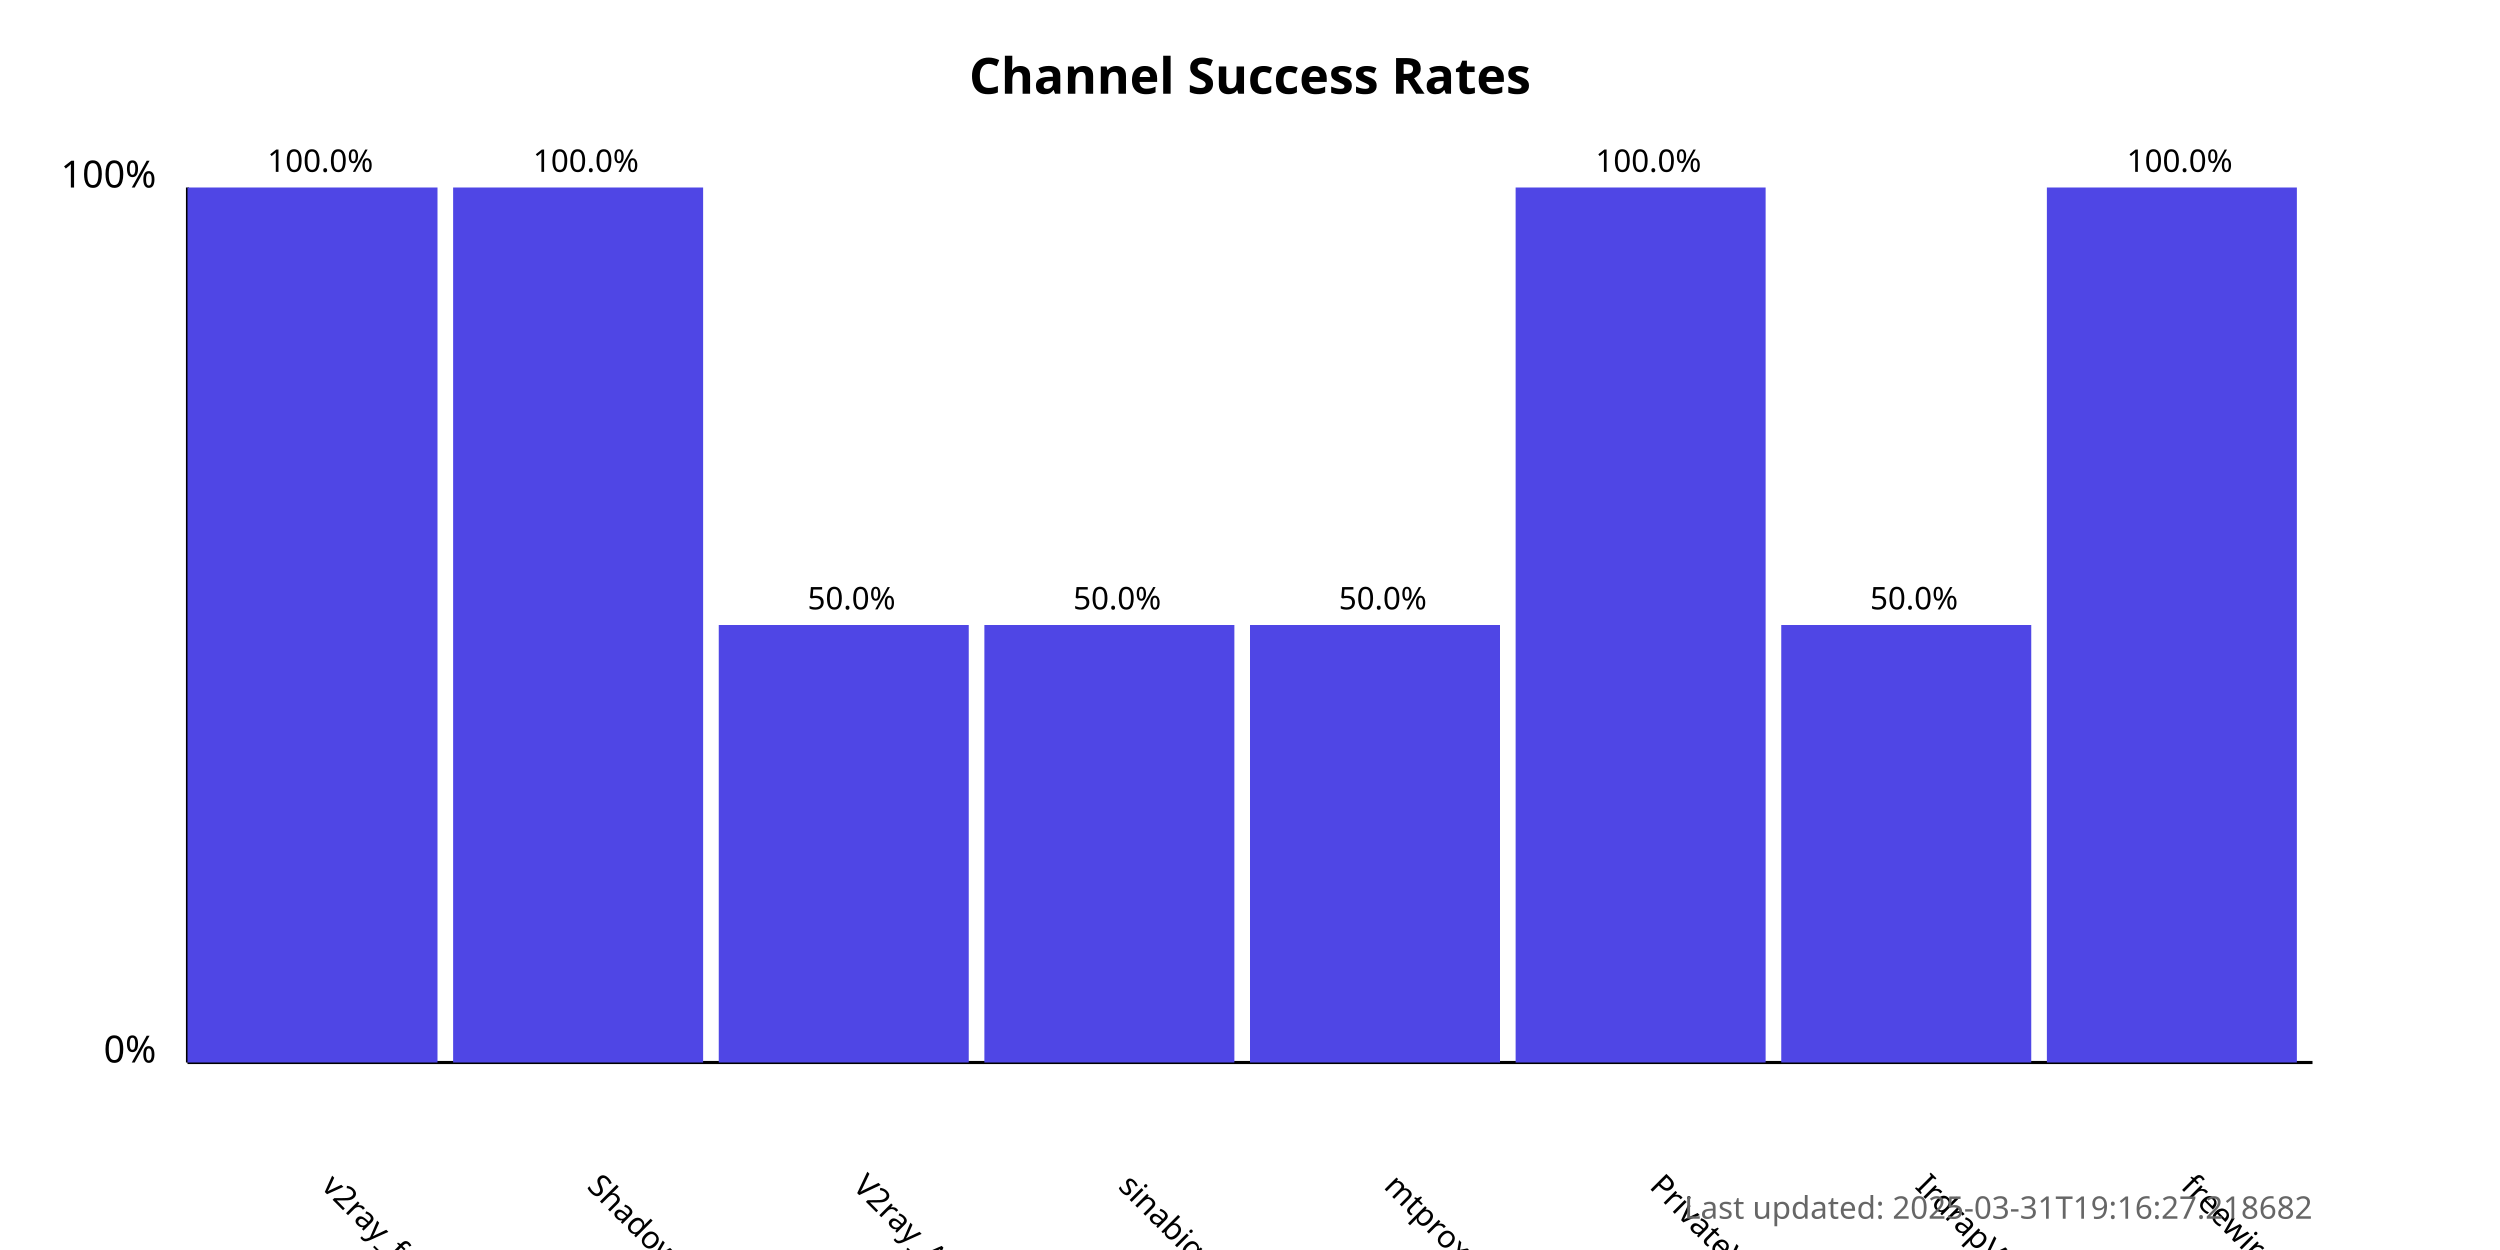
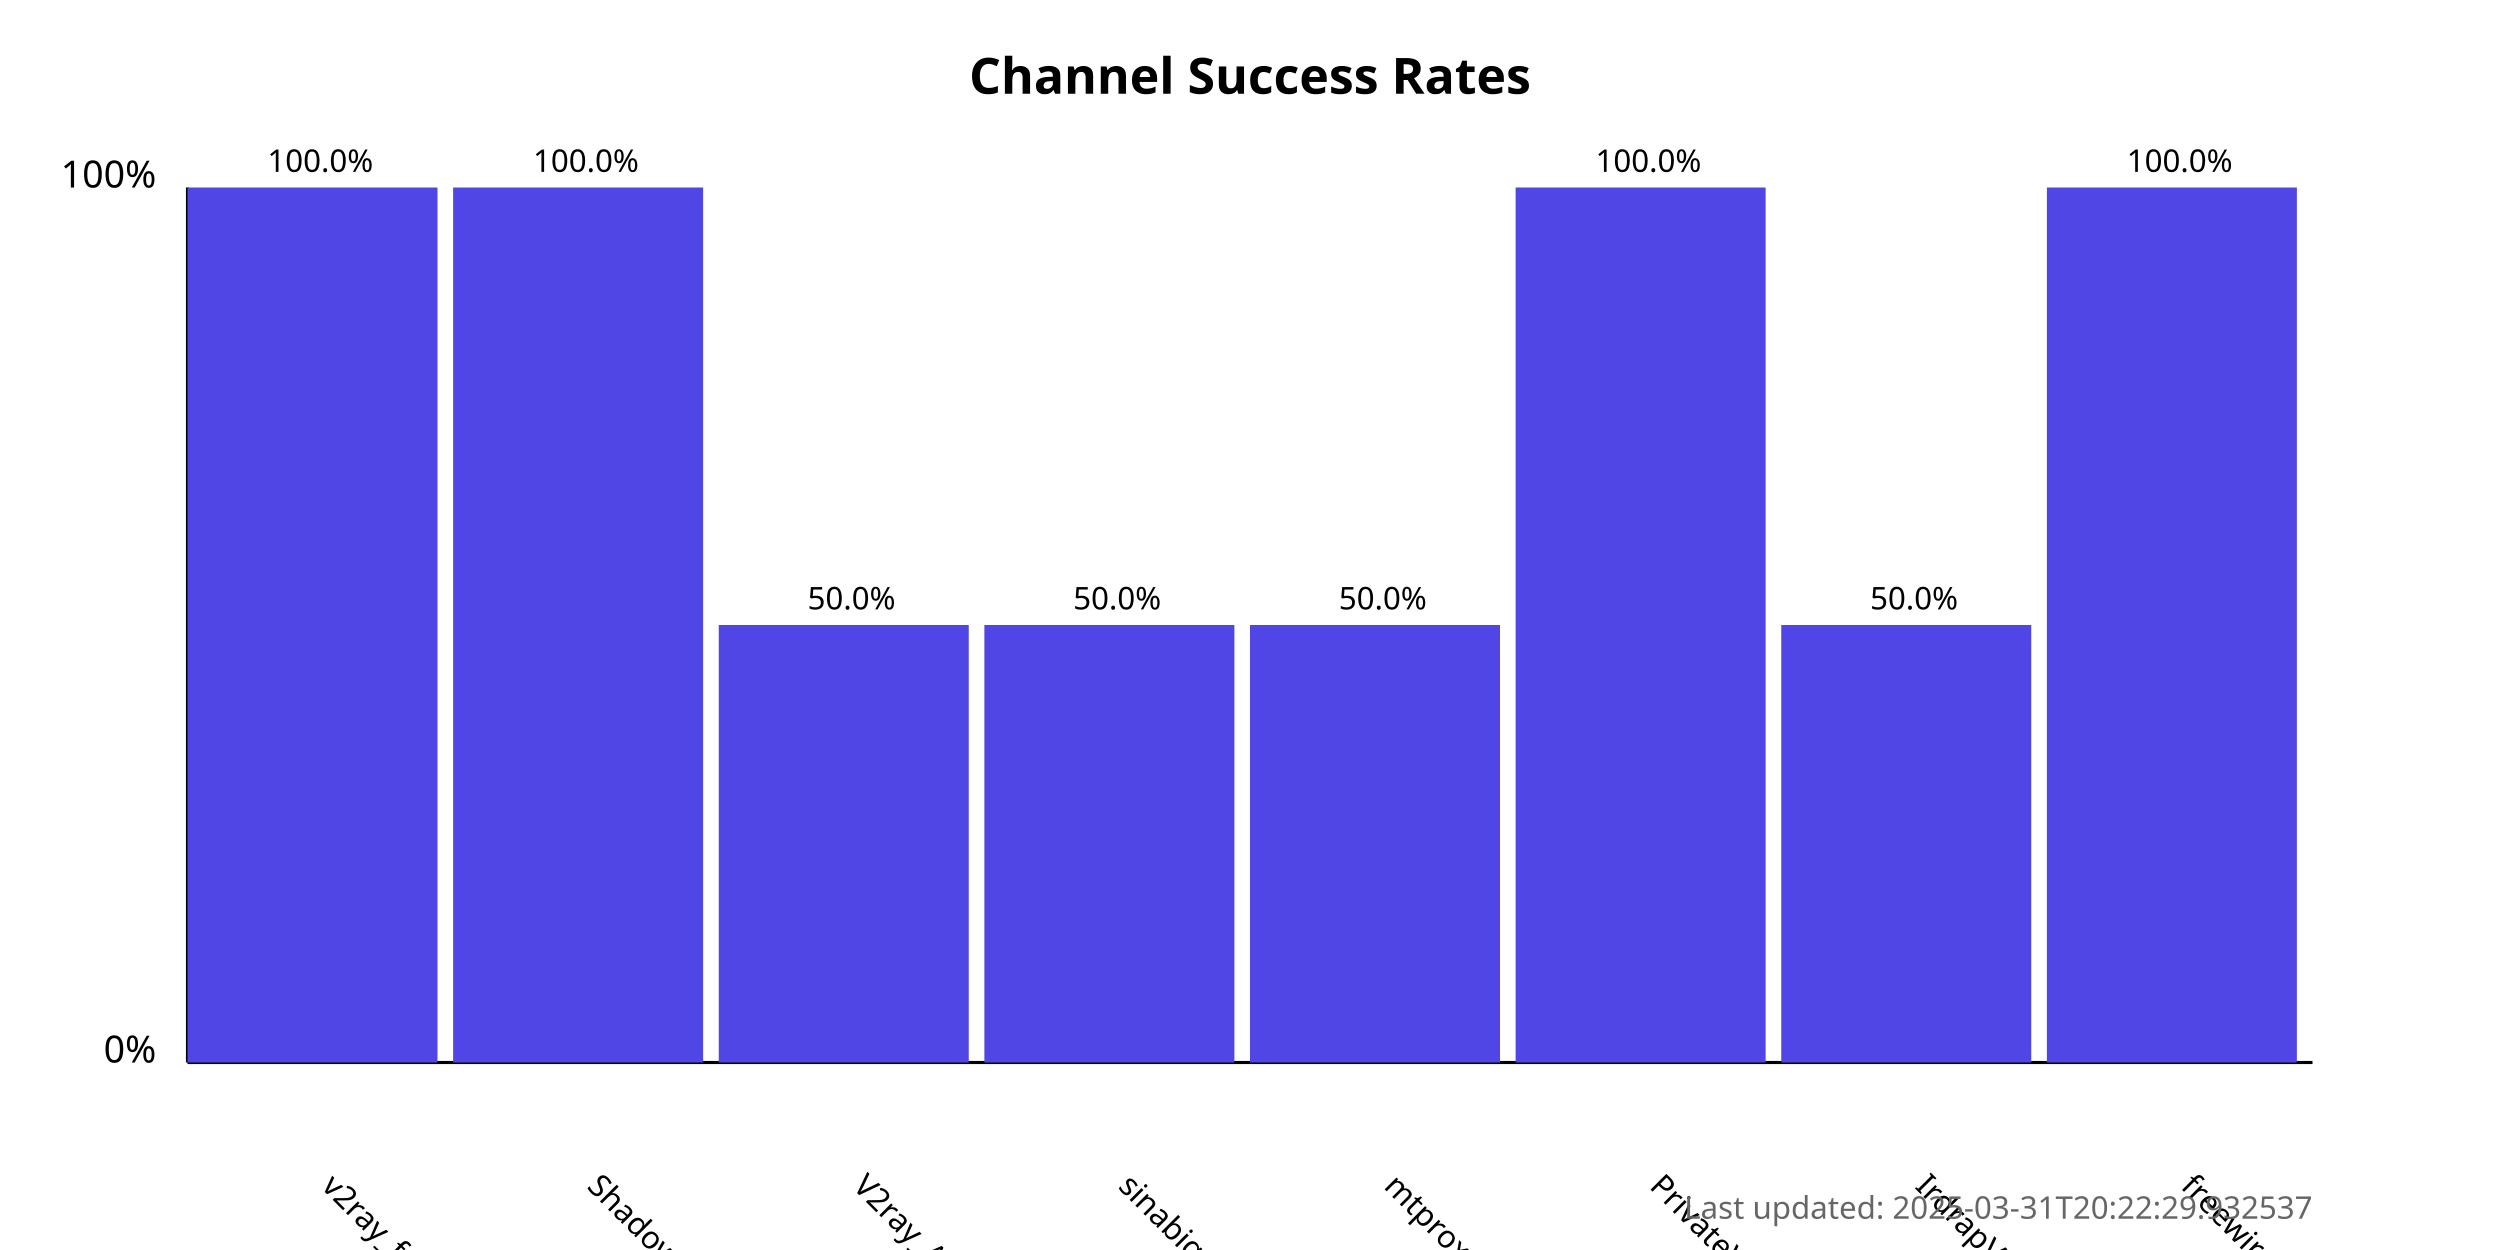
<svg xmlns="http://www.w3.org/2000/svg" width="800" height="400">
  <style>
            .chart-title { font: bold 16px sans-serif; }
            .axis-label { font: 12px sans-serif; }
            .tick-label { font: 10px sans-serif; }
            .bar { fill: #4f46e5; }
            .bar:hover { fill: #6366f1; }
            .timestamp { font: 10px sans-serif; fill: #666; }
        </style>
  <text x="400.0" y="30" text-anchor="middle" class="chart-title">
            Channel Success Rates
        </text>
  <line x1="60" y1="340" x2="60" y2="60" stroke="black" stroke-width="1" />
  <line x1="60" y1="340" x2="740" y2="340" stroke="black" stroke-width="1" />
  <text x="50" y="340" text-anchor="end" class="axis-label">0%</text>
  <text x="50" y="60" text-anchor="end" class="axis-label">100%</text>
  <g>
    <rect x="60" y="60.0" width="80.0" height="280.0" class="bar" />
    <text x="102.5" y="380" transform="rotate(45, 102.5, 380)" text-anchor="start" class="tick-label">
                v2ray_free_conf
            </text>
    <text x="102.5" y="55.0" text-anchor="middle" class="tick-label">
                100.0%
            </text>
  </g>
  <g>
    <rect x="145.0" y="60.0" width="80.0" height="280.0" class="bar" />
    <text x="187.5" y="380" transform="rotate(45, 187.5, 380)" text-anchor="start" class="tick-label">
                ShadowProxy66
            </text>
    <text x="187.5" y="55.0" text-anchor="middle" class="tick-label">
                100.0%
            </text>
  </g>
  <g>
    <rect x="230.0" y="200.0" width="80.0" height="140.0" class="bar" />
    <text x="272.5" y="380" transform="rotate(45, 272.5, 380)" text-anchor="start" class="tick-label">
                V2ray_Alpha
            </text>
    <text x="272.5" y="195.0" text-anchor="middle" class="tick-label">
                50.0%
            </text>
  </g>
  <g>
    <rect x="315.0" y="200.0" width="80.0" height="140.0" class="bar" />
    <text x="357.5" y="380" transform="rotate(45, 357.5, 380)" text-anchor="start" class="tick-label">
                sinabigo
            </text>
    <text x="357.5" y="195.0" text-anchor="middle" class="tick-label">
                50.0%
            </text>
  </g>
  <g>
    <rect x="400.0" y="200.0" width="80.0" height="140.0" class="bar" />
    <text x="442.5" y="380" transform="rotate(45, 442.5, 380)" text-anchor="start" class="tick-label">
                mtproxy_lists
            </text>
    <text x="442.5" y="195.0" text-anchor="middle" class="tick-label">
                50.0%
            </text>
  </g>
  <g>
    <rect x="485.0" y="60.0" width="80.0" height="280.0" class="bar" />
    <text x="527.5" y="380" transform="rotate(45, 527.5, 380)" text-anchor="start" class="tick-label">
                PrivateVPNs
            </text>
    <text x="527.5" y="55.0" text-anchor="middle" class="tick-label">
                100.0%
            </text>
  </g>
  <g>
    <rect x="570.0" y="200.0" width="80.0" height="140.0" class="bar" />
    <text x="612.5" y="380" transform="rotate(45, 612.5, 380)" text-anchor="start" class="tick-label">
                IrdrapVPNnews
            </text>
    <text x="612.5" y="195.0" text-anchor="middle" class="tick-label">
                50.0%
            </text>
  </g>
  <g>
    <rect x="655.0" y="60.0" width="80.0" height="280.0" class="bar" />
    <text x="697.5" y="380" transform="rotate(45, 697.5, 380)" text-anchor="start" class="tick-label">
                freewireguard
            </text>
    <text x="697.5" y="55.0" text-anchor="middle" class="tick-label">
                100.0%
            </text>
  </g>
  <text x="740" y="390" text-anchor="end" class="timestamp">
-             Last updated: 2025-03-31T19:16:27.218682
+             Last updated: 2025-03-31T20:22:29.932537
        </text>
</svg>
